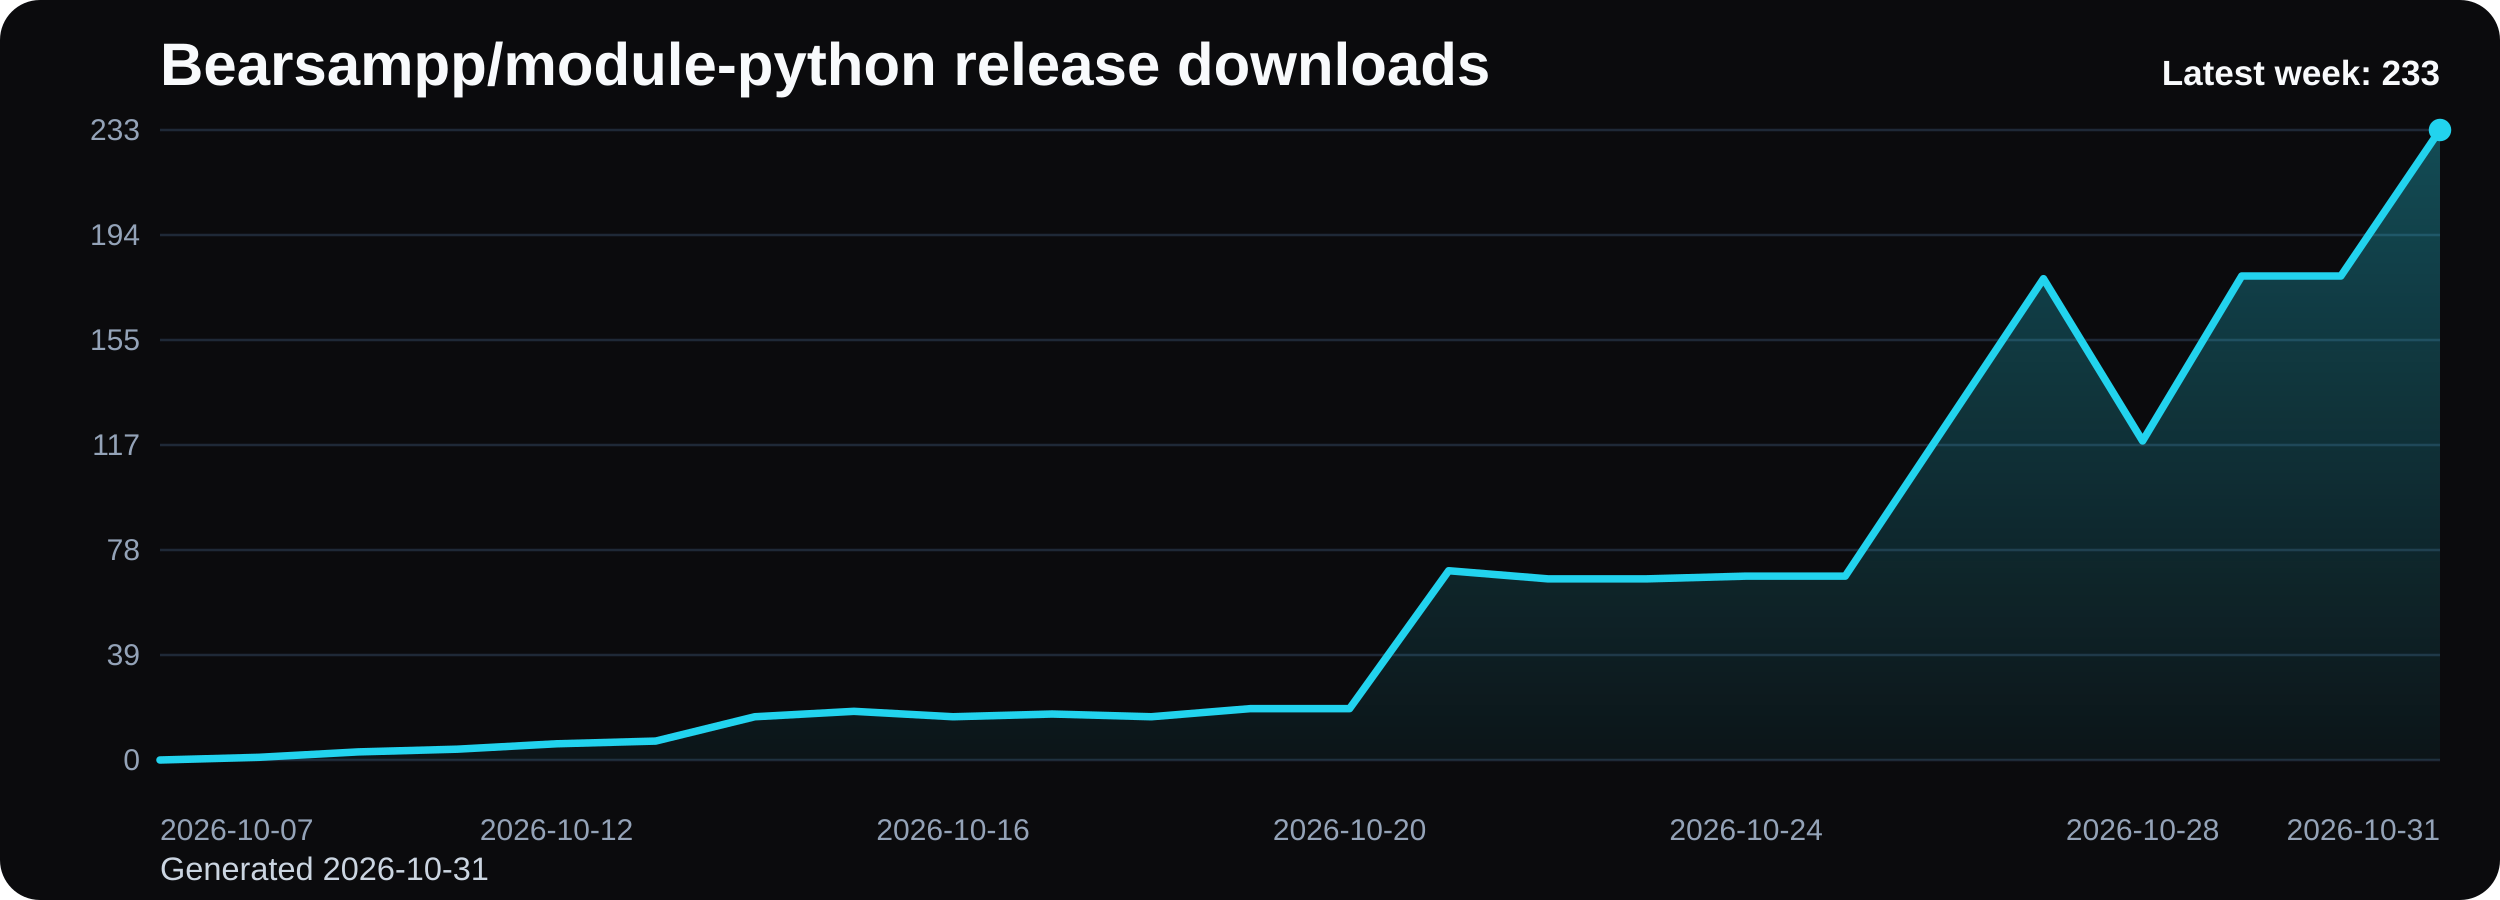
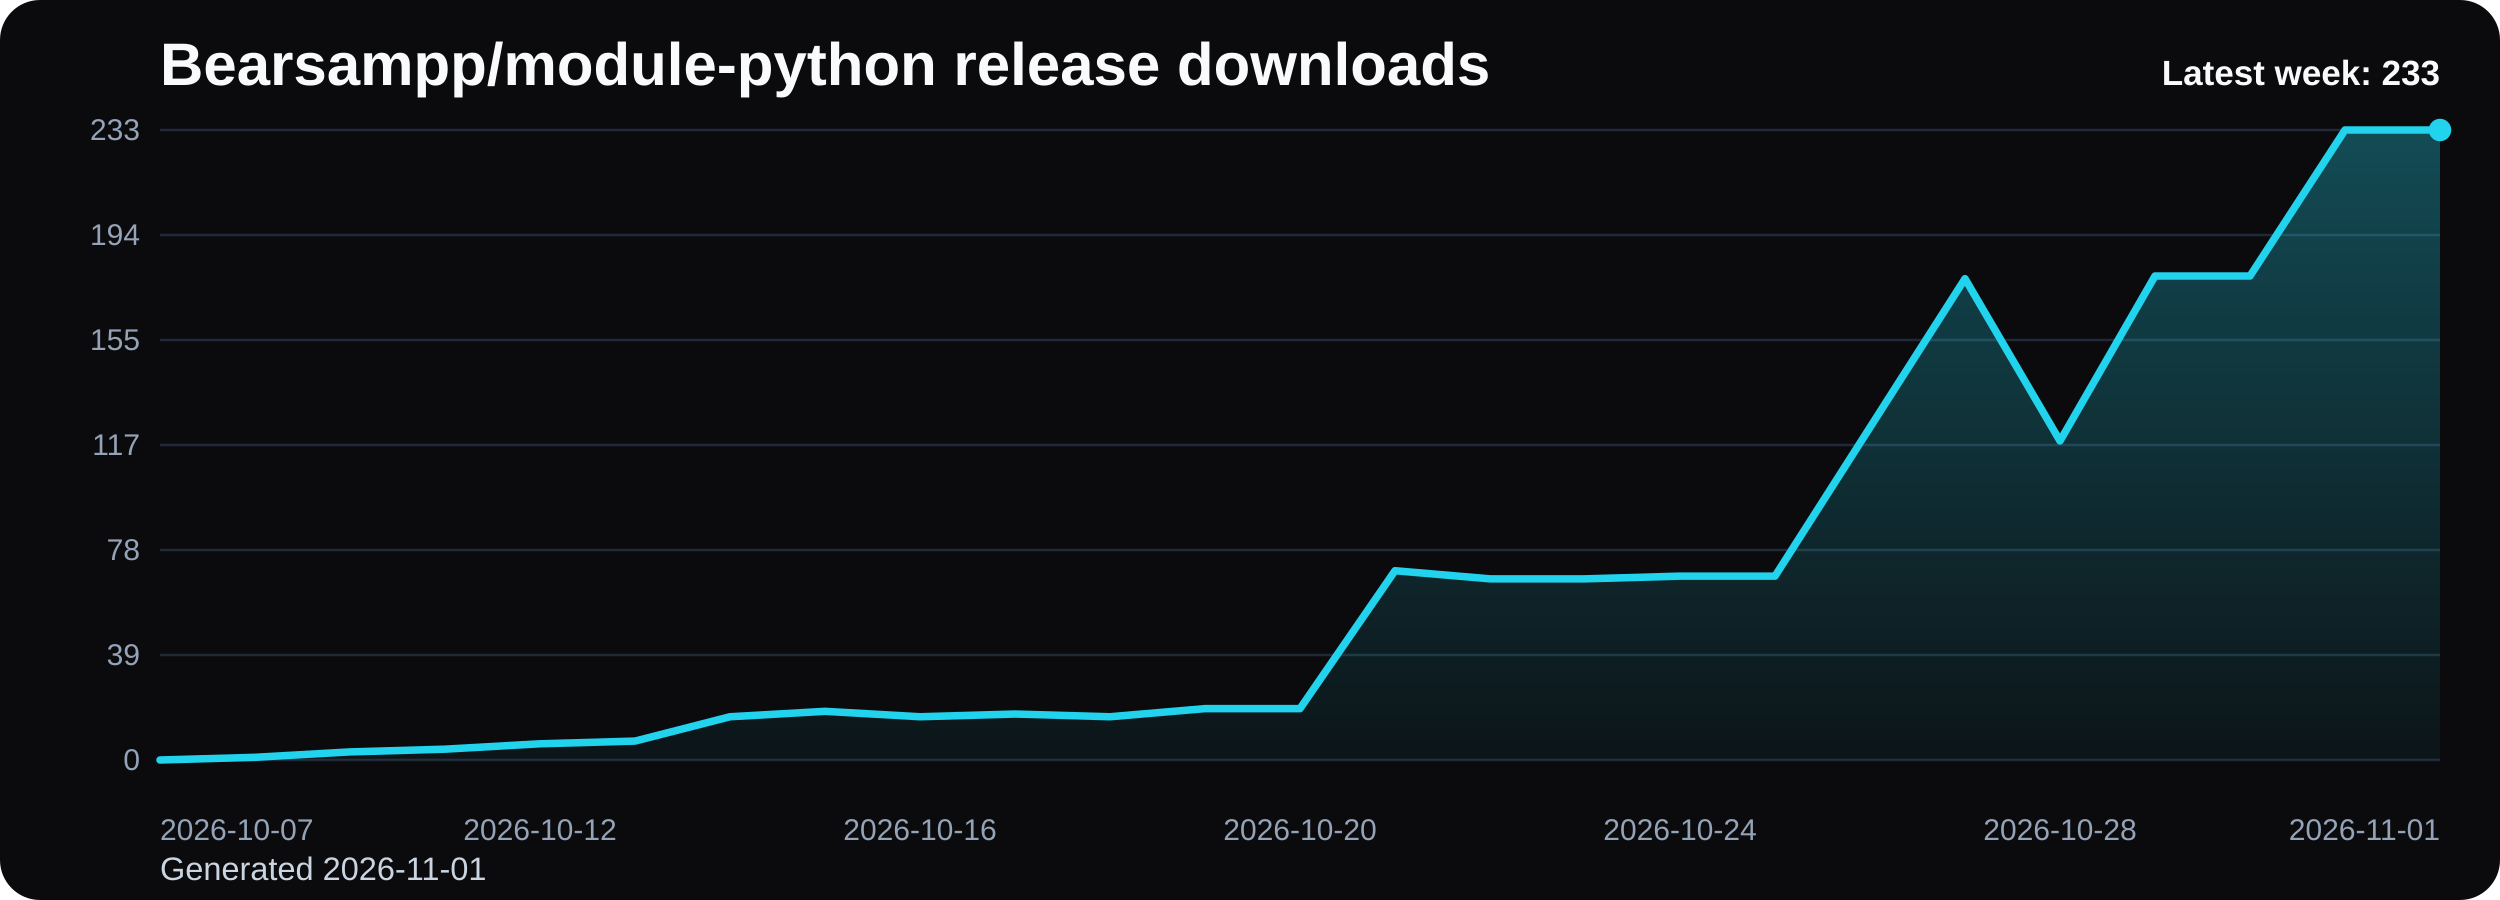
<svg xmlns="http://www.w3.org/2000/svg" viewBox="0 0 1000 360" role="img" aria-label="Bearsampp/module-python release downloads chart">
  <defs>
    <linearGradient id="fill-weekly-black" x1="0" y1="0" x2="0" y2="1">
      <stop offset="0%" stop-color="#22d3ee" stop-opacity="0.32" />
      <stop offset="100%" stop-color="#22d3ee" stop-opacity="0.05" />
    </linearGradient>
    <style>
      .bg { fill: #0b0b0d; }
      .title { font: 700 24px Arial, sans-serif; fill: #f8fafc; }
      .sub { font: 400 13px Arial, sans-serif; fill: #cbd5e1; }
      .grid { stroke: #1f2937; stroke-width: 1; }
      .axis { font: 400 12px Arial, sans-serif; fill: #94a3b8; }
      .line { fill: none; stroke: #22d3ee; stroke-width: 3; stroke-linecap: round; stroke-linejoin: round; }
      .dot { fill: #22d3ee; }
      .value { font: 600 11px Arial, sans-serif; fill: #cbd5e1; }
      .latest { font: 700 14px Arial, sans-serif; fill: #f8fafc; }
    </style>
  </defs>
  <rect class="bg" x="0" y="0" width="1000" height="360" rx="16" />
  <text class="title" x="64" y="34">Bearsampp/module-python release downloads</text>
-   <text class="sub" x="64" y="352">Generated 2026-10-31</text>
+   <text class="sub" x="64" y="352">Generated 2026-11-01</text>
  <line x1="64" y1="52.00" x2="976" y2="52.00" class="grid" />
  <text x="56" y="56.00" text-anchor="end" class="axis">233</text>
  <line x1="64" y1="94.00" x2="976" y2="94.00" class="grid" />
  <text x="56" y="98.00" text-anchor="end" class="axis">194</text>
  <line x1="64" y1="136.00" x2="976" y2="136.00" class="grid" />
  <text x="56" y="140.00" text-anchor="end" class="axis">155</text>
  <line x1="64" y1="178.00" x2="976" y2="178.00" class="grid" />
  <text x="56" y="182.00" text-anchor="end" class="axis">117</text>
  <line x1="64" y1="220.00" x2="976" y2="220.00" class="grid" />
  <text x="56" y="224.00" text-anchor="end" class="axis">78</text>
  <line x1="64" y1="262.00" x2="976" y2="262.00" class="grid" />
  <text x="56" y="266.00" text-anchor="end" class="axis">39</text>
  <line x1="64" y1="304.00" x2="976" y2="304.00" class="grid" />
  <text x="56" y="308.00" text-anchor="end" class="axis">0</text>
-   <path d="M 64.00 304 L 64.00 304.00 L 103.65 302.92 L 143.30 300.76 L 182.96 299.67 L 222.61 297.51 L 262.26 296.43 L 301.91 286.70 L 341.57 284.53 L 381.22 286.70 L 420.87 285.61 L 460.52 286.70 L 500.17 283.45 L 539.83 283.45 L 579.48 228.29 L 619.13 231.54 L 658.78 231.54 L 698.43 230.45 L 738.09 230.45 L 777.74 170.97 L 817.39 111.48 L 857.04 176.38 L 896.70 110.40 L 936.35 110.40 L 976.00 52.00 L 976.00 304 Z" fill="url(#fill-weekly-black)" />
-   <polyline class="line" points="64.00,304.00 103.65,302.92 143.30,300.76 182.96,299.67 222.61,297.51 262.26,296.43 301.91,286.70 341.57,284.53 381.22,286.70 420.87,285.61 460.52,286.70 500.17,283.45 539.83,283.45 579.48,228.29 619.13,231.54 658.78,231.54 698.43,230.45 738.09,230.45 777.74,170.97 817.39,111.48 857.04,176.38 896.70,110.40 936.35,110.40 976.00,52.00" />
+   <path d="M 64.00 304 L 64.00 304.00 L 102.00 302.92 L 140.00 300.76 L 178.00 299.67 L 216.00 297.51 L 254.00 296.43 L 292.00 286.70 L 330.00 284.53 L 368.00 286.70 L 406.00 285.61 L 444.00 286.70 L 482.00 283.45 L 520.00 283.45 L 558.00 228.29 L 596.00 231.54 L 634.00 231.54 L 672.00 230.45 L 710.00 230.45 L 748.00 170.97 L 786.00 111.48 L 824.00 176.38 L 862.00 110.40 L 900.00 110.40 L 938.00 52.00 L 976.00 52.00 L 976.00 304 Z" fill="url(#fill-weekly-black)" />
+   <polyline class="line" points="64.00,304.00 102.00,302.92 140.00,300.76 178.00,299.67 216.00,297.51 254.00,296.43 292.00,286.70 330.00,284.53 368.00,286.70 406.00,285.61 444.00,286.70 482.00,283.45 520.00,283.45 558.00,228.29 596.00,231.54 634.00,231.54 672.00,230.45 710.00,230.45 748.00,170.97 786.00,111.48 824.00,176.38 862.00,110.40 900.00,110.40 938.00,52.00 976.00,52.00" />
  <circle class="dot" cx="976.00" cy="52.00" r="4.5" />
  <text class="axis" x="64.00" y="336" text-anchor="start">2026-10-07</text>
-   <text class="axis" x="222.61" y="336" text-anchor="middle">2026-10-12</text>
-   <text class="axis" x="381.22" y="336" text-anchor="middle">2026-10-16</text>
-   <text class="axis" x="539.83" y="336" text-anchor="middle">2026-10-20</text>
-   <text class="axis" x="698.43" y="336" text-anchor="middle">2026-10-24</text>
-   <text class="axis" x="857.04" y="336" text-anchor="middle">2026-10-28</text>
-   <text class="axis" x="976.00" y="336" text-anchor="end">2026-10-31</text>
+   <text class="axis" x="216.00" y="336" text-anchor="middle">2026-10-12</text>
+   <text class="axis" x="368.00" y="336" text-anchor="middle">2026-10-16</text>
+   <text class="axis" x="520.00" y="336" text-anchor="middle">2026-10-20</text>
+   <text class="axis" x="672.00" y="336" text-anchor="middle">2026-10-24</text>
+   <text class="axis" x="824.00" y="336" text-anchor="middle">2026-10-28</text>
+   <text class="axis" x="976.00" y="336" text-anchor="end">2026-11-01</text>
  <text class="latest" x="976" y="34" text-anchor="end">Latest week: 233</text>
</svg>
